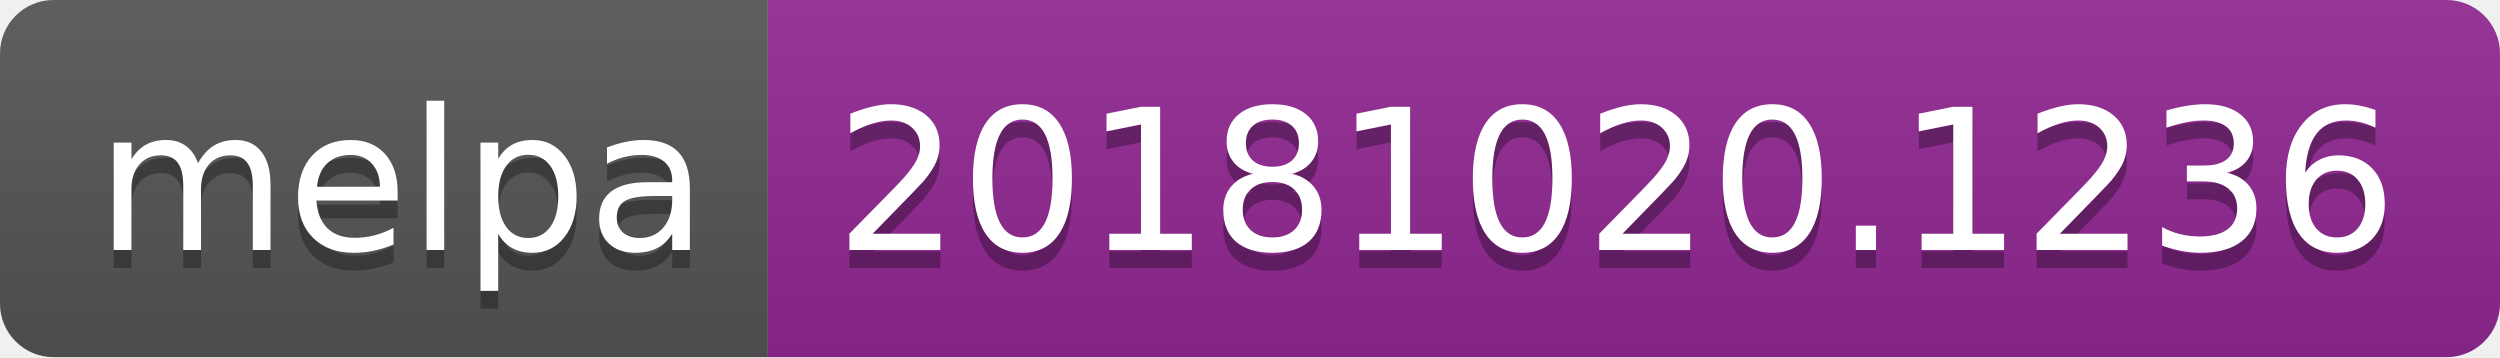
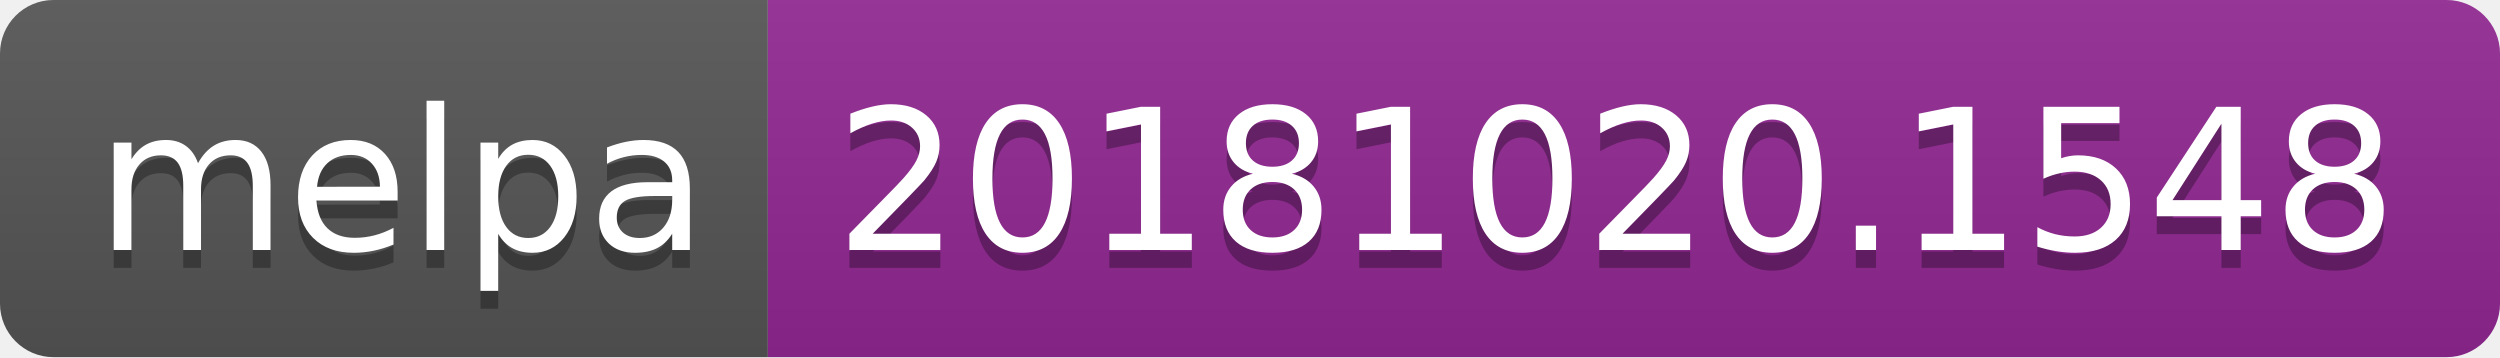
<svg xmlns="http://www.w3.org/2000/svg" width="140" height="20">
  <linearGradient id="b" x2="0" y2="100%">
    <stop offset="0" stop-color="#bbb" stop-opacity=".1" />
    <stop offset="1" stop-opacity=".1" />
  </linearGradient>
  <clipPath id="a">
    <rect width="140" height="20" rx="3" fill="#fff" />
  </clipPath>
  <g clip-path="url(#a)">
    <path fill="#555" d="M0 0h43v20H0z" />
    <path fill="#922793" d="M43 0h97v20H43z" />
    <path fill="url(#b)" d="M0 0h140v20H0z" />
  </g>
  <g fill="#fff" text-anchor="middle" font-family="DejaVu Sans,Verdana,Geneva,sans-serif" font-size="110">
    <text x="225" y="150" fill="#010101" fill-opacity=".3" transform="scale(.1)" textLength="330">melpa</text>
    <text x="225" y="140" transform="scale(.1)" textLength="330">melpa</text>
-     <text x="905" y="150" fill="#010101" fill-opacity=".3" transform="scale(.1)" textLength="870">20181020.1236</text>
-     <text x="905" y="140" transform="scale(.1)" textLength="870">20181020.1236</text>
+     <text x="905" y="150" fill="#010101" fill-opacity=".3" transform="scale(.1)" textLength="870">20181020.1548</text>
+     <text x="905" y="140" transform="scale(.1)" textLength="870">20181020.1548</text>
  </g>
</svg>
